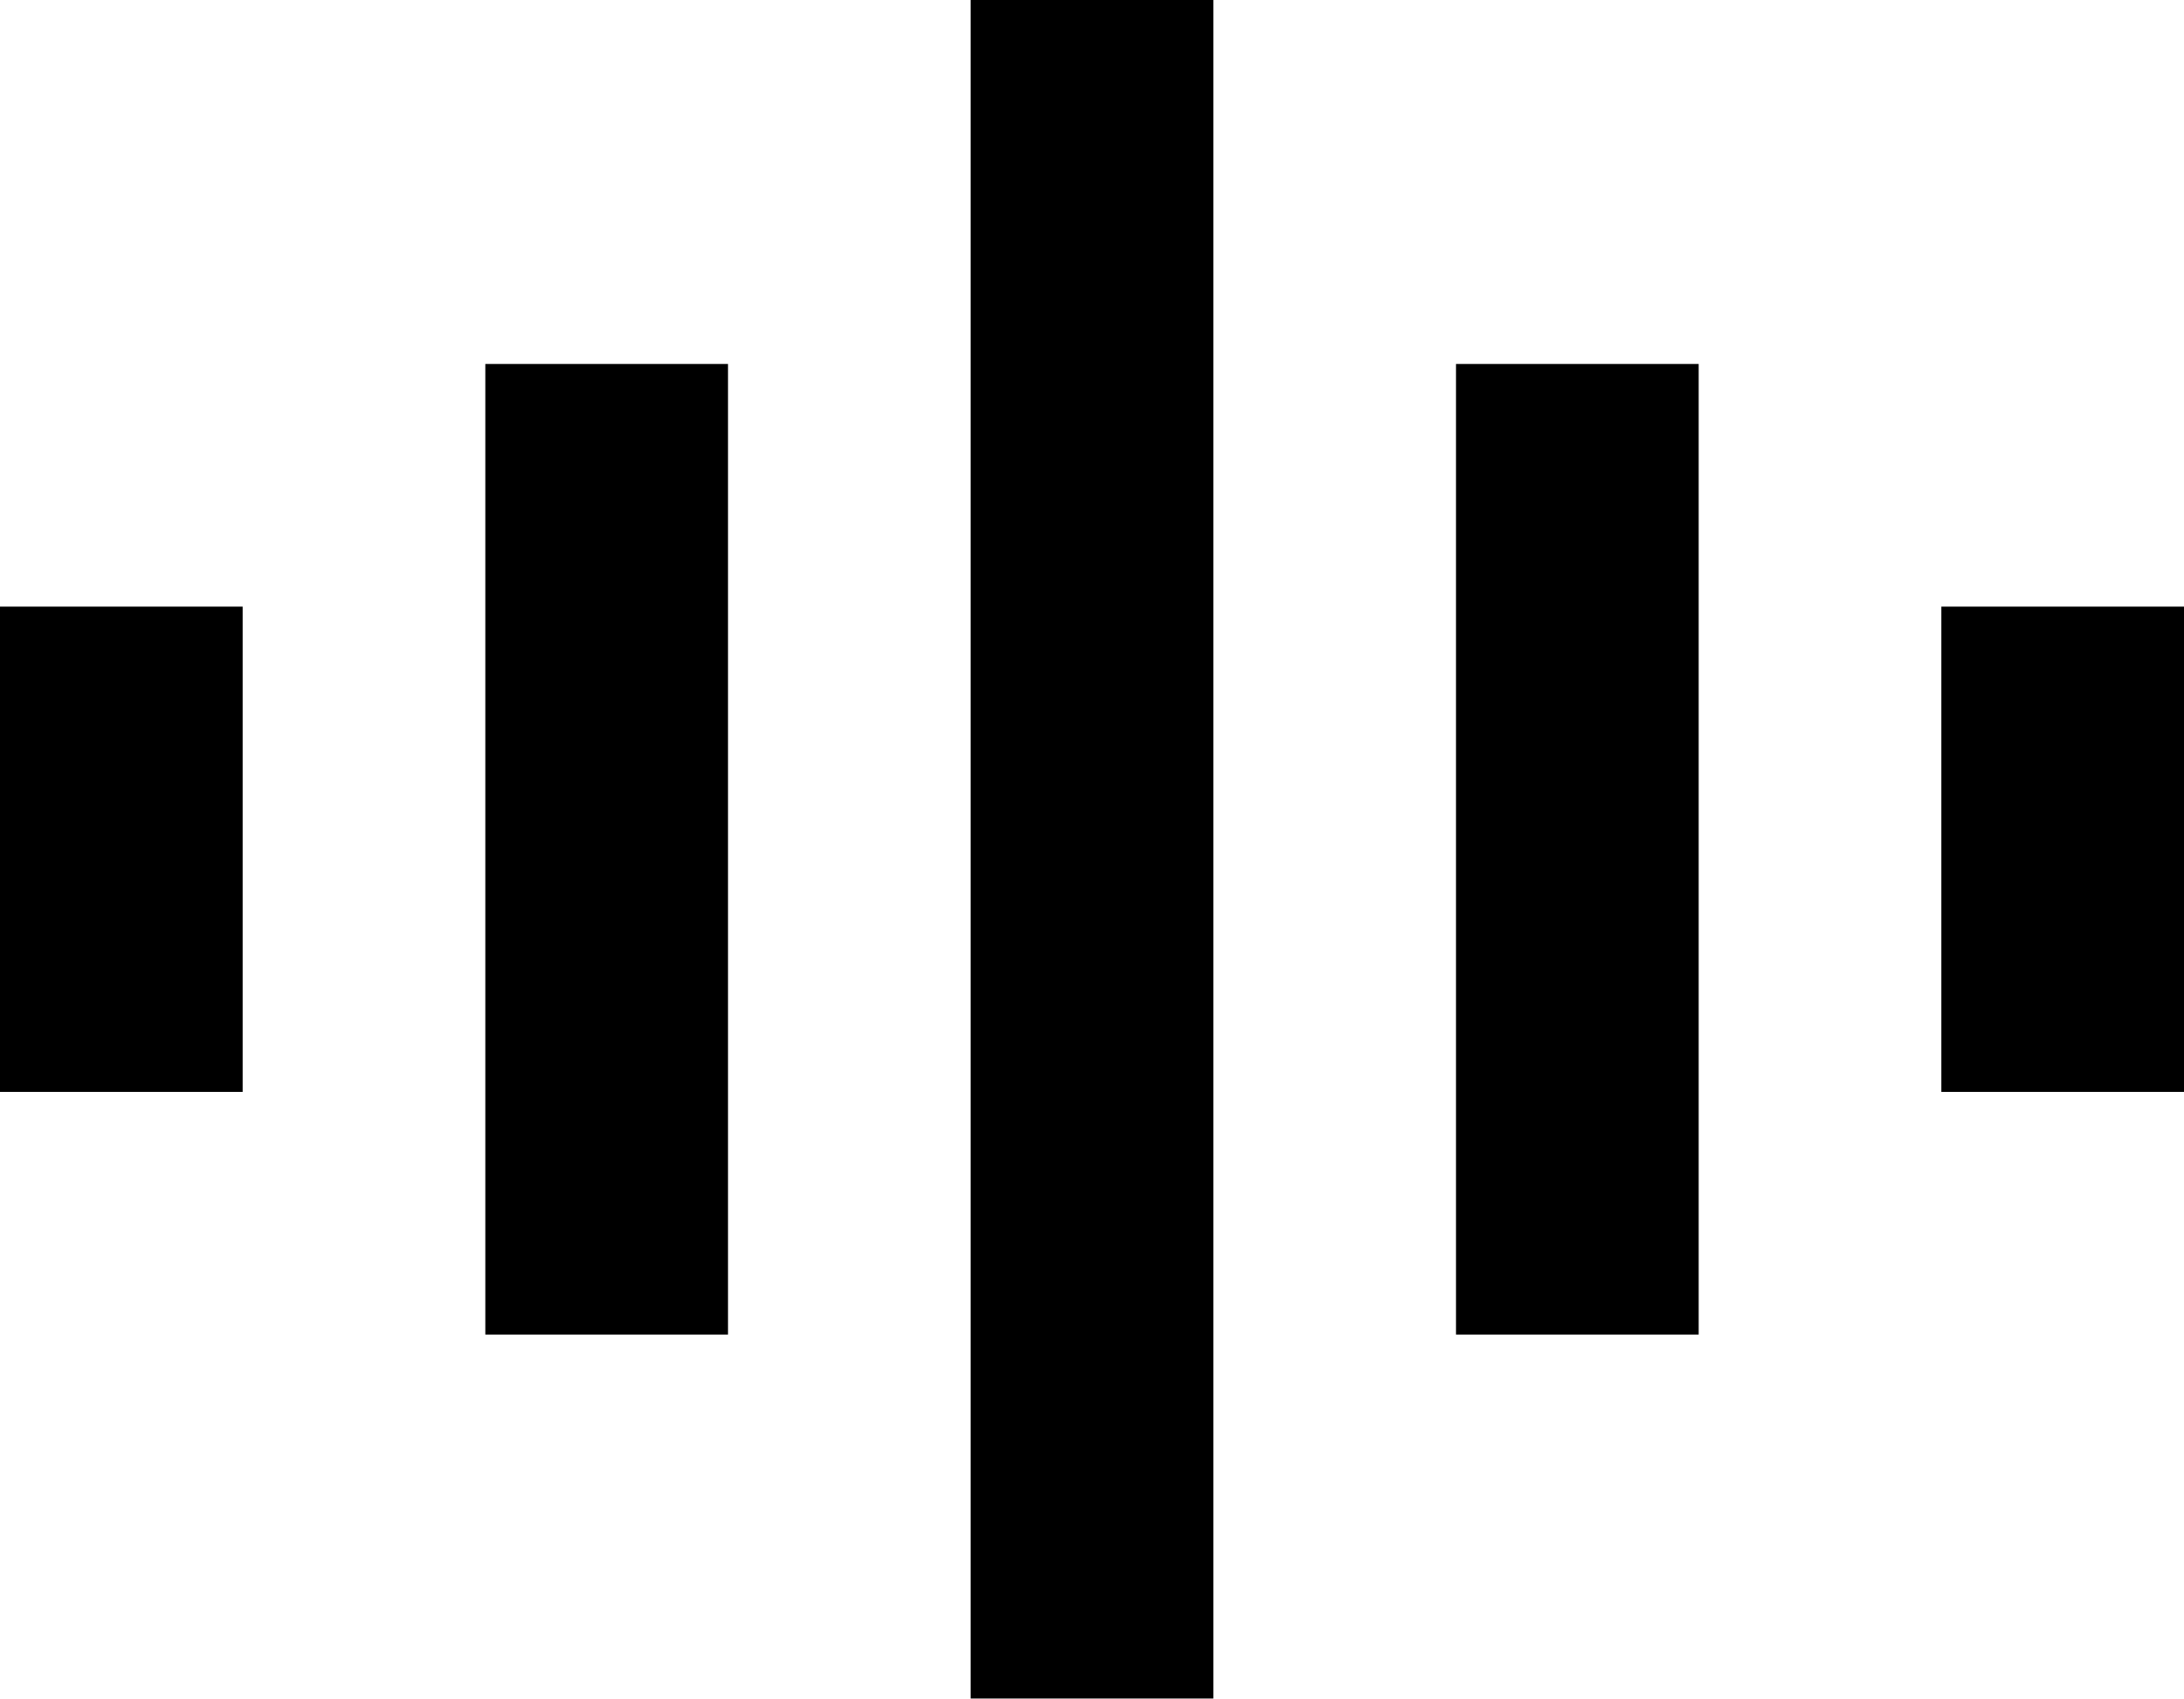
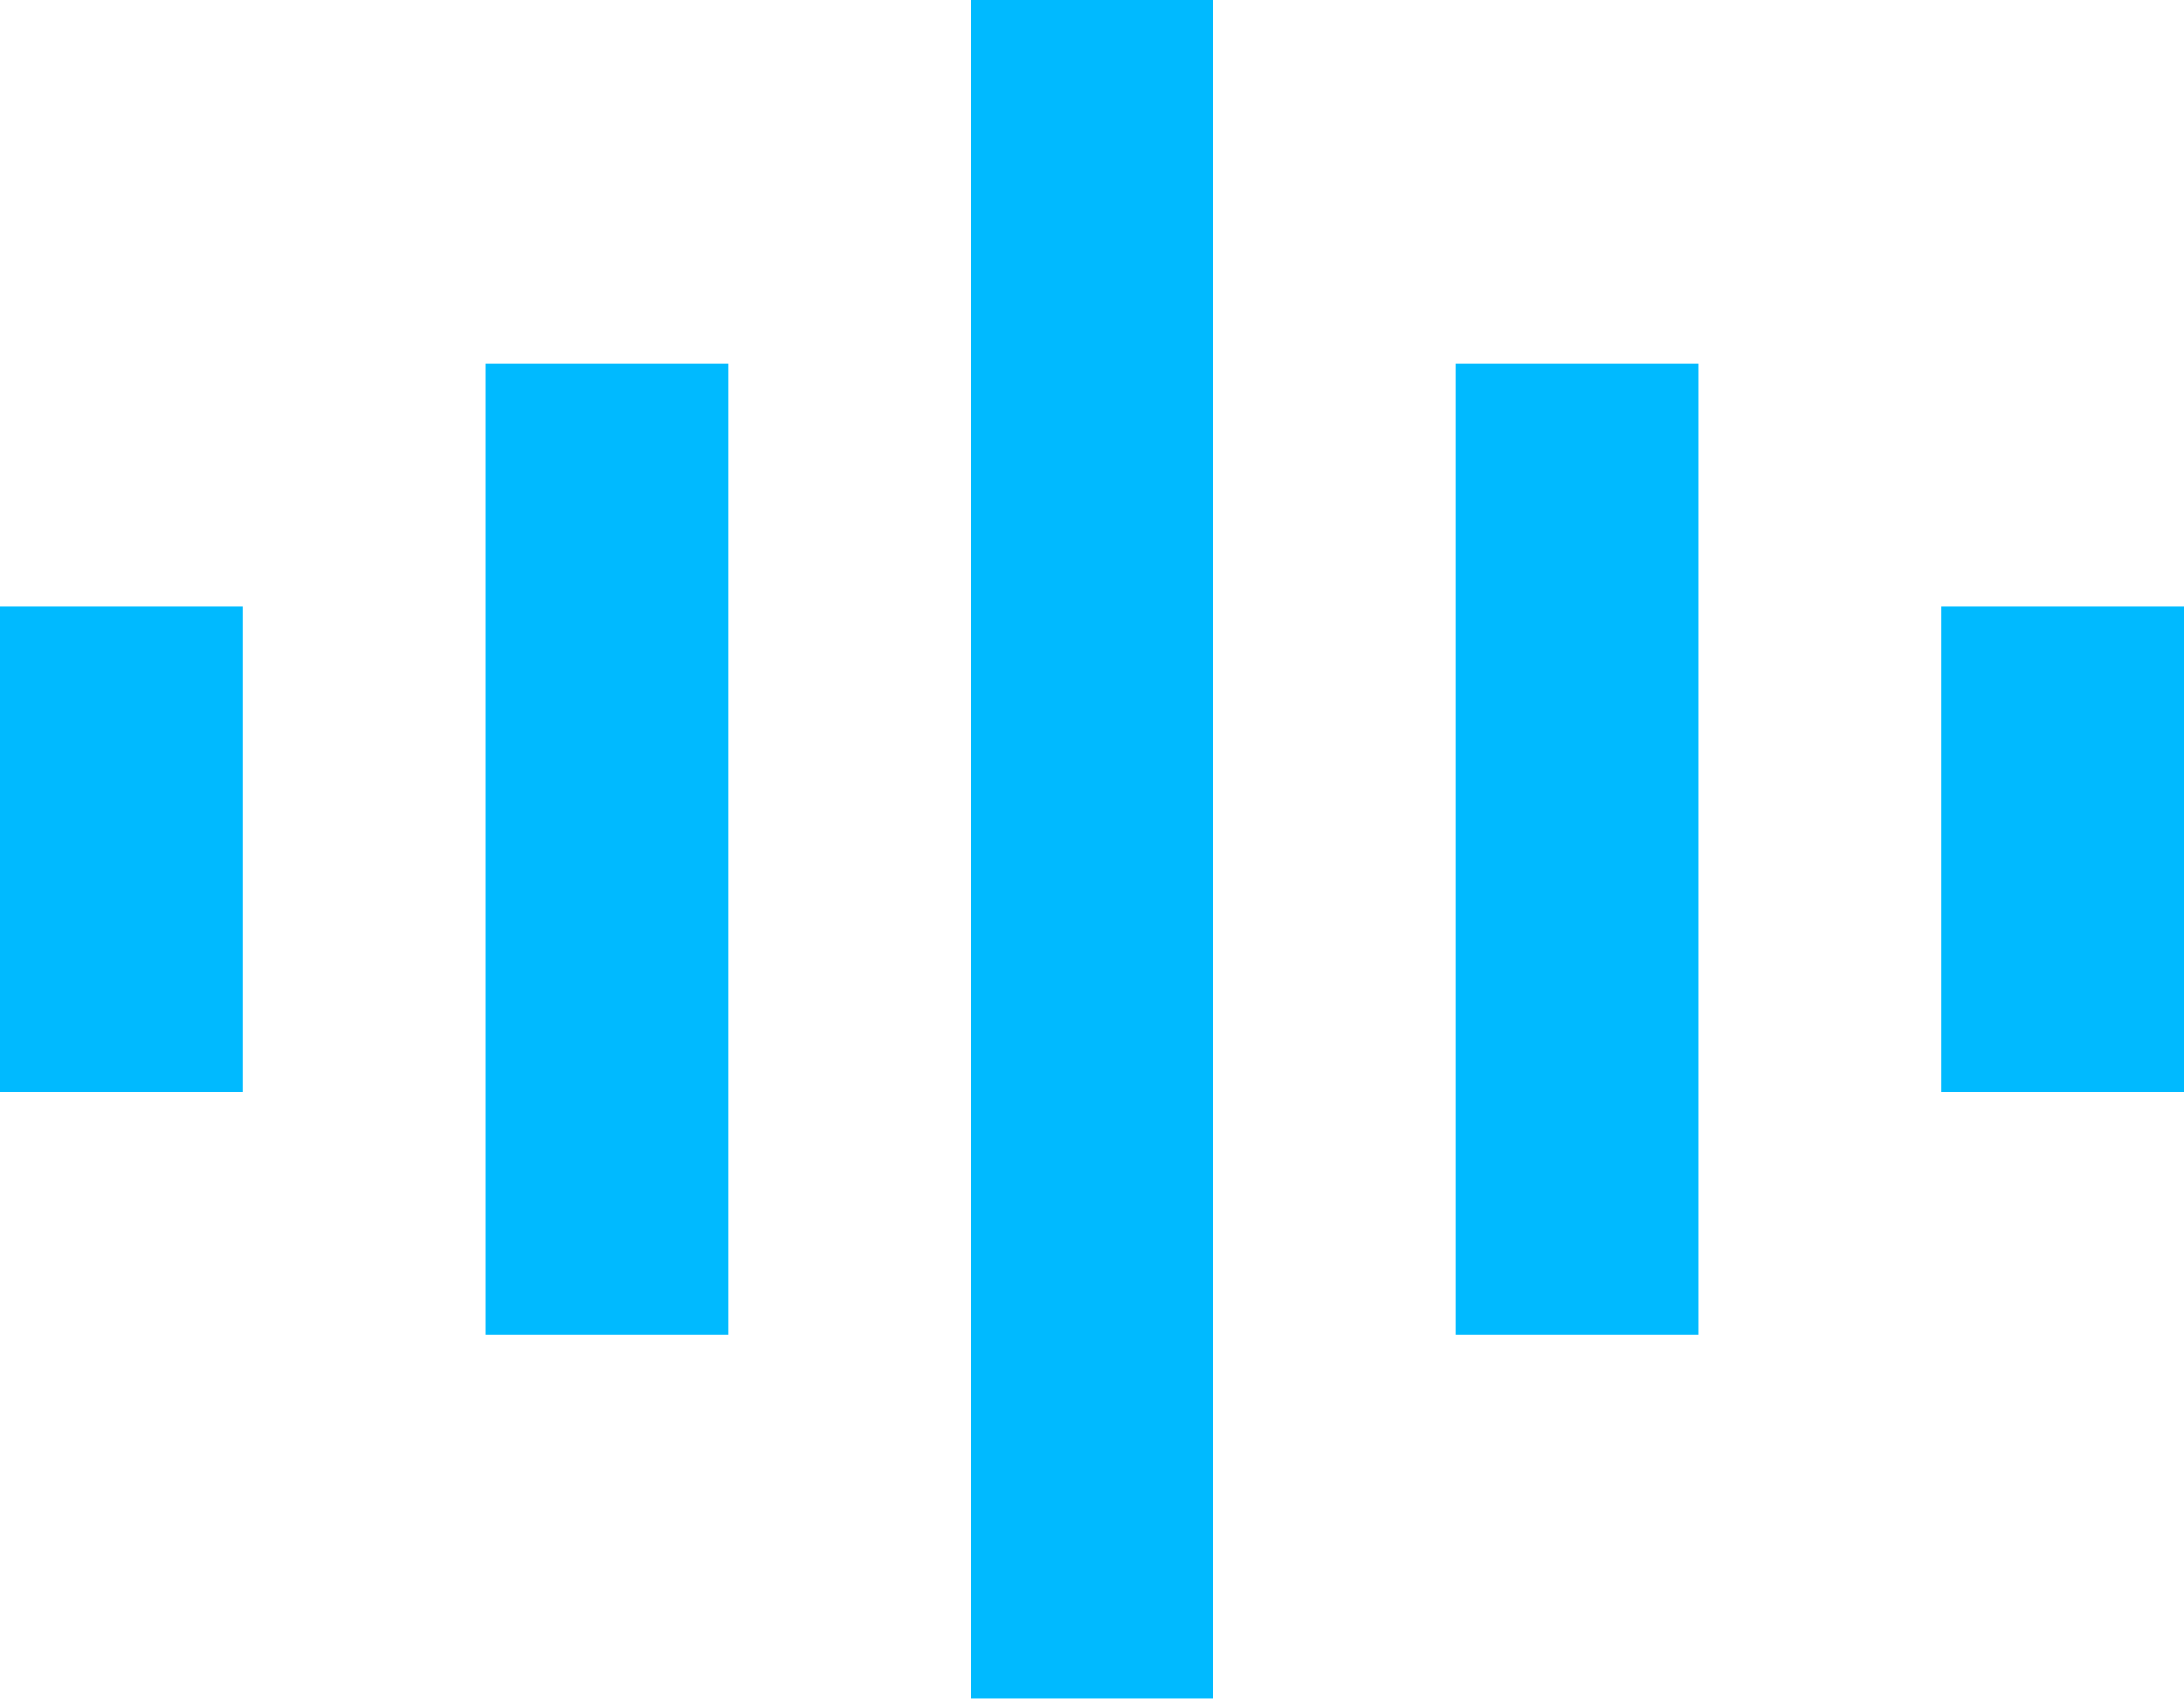
- <svg xmlns="http://www.w3.org/2000/svg" viewBox="0 0 18 14">
-   <path d="M11,19h2V5H11Zm6-3H15V8h2Zm4-2H19V10h2ZM9,16H7V8H9ZM3,14H5V10H3Z" transform="translate(-3 -5)" />
+ <svg xmlns="http://www.w3.org/2000/svg" width="18" height="14" viewBox="0 0 18 14">
+   <defs>
+     <style>
+       .cls-1 {
+         fill: #00baff;
+         fill-rule: evenodd;
+       }
+     </style>
+   </defs>
+   <path id="Trazado_391" data-name="Trazado 391" class="cls-1" d="M11,19h2V5H11Zm6-3H15V8h2Zm4-2H19V10h2ZM9,16H7V8H9ZM3,14H5V10H3Z" transform="translate(-3 -5)" />
</svg>
